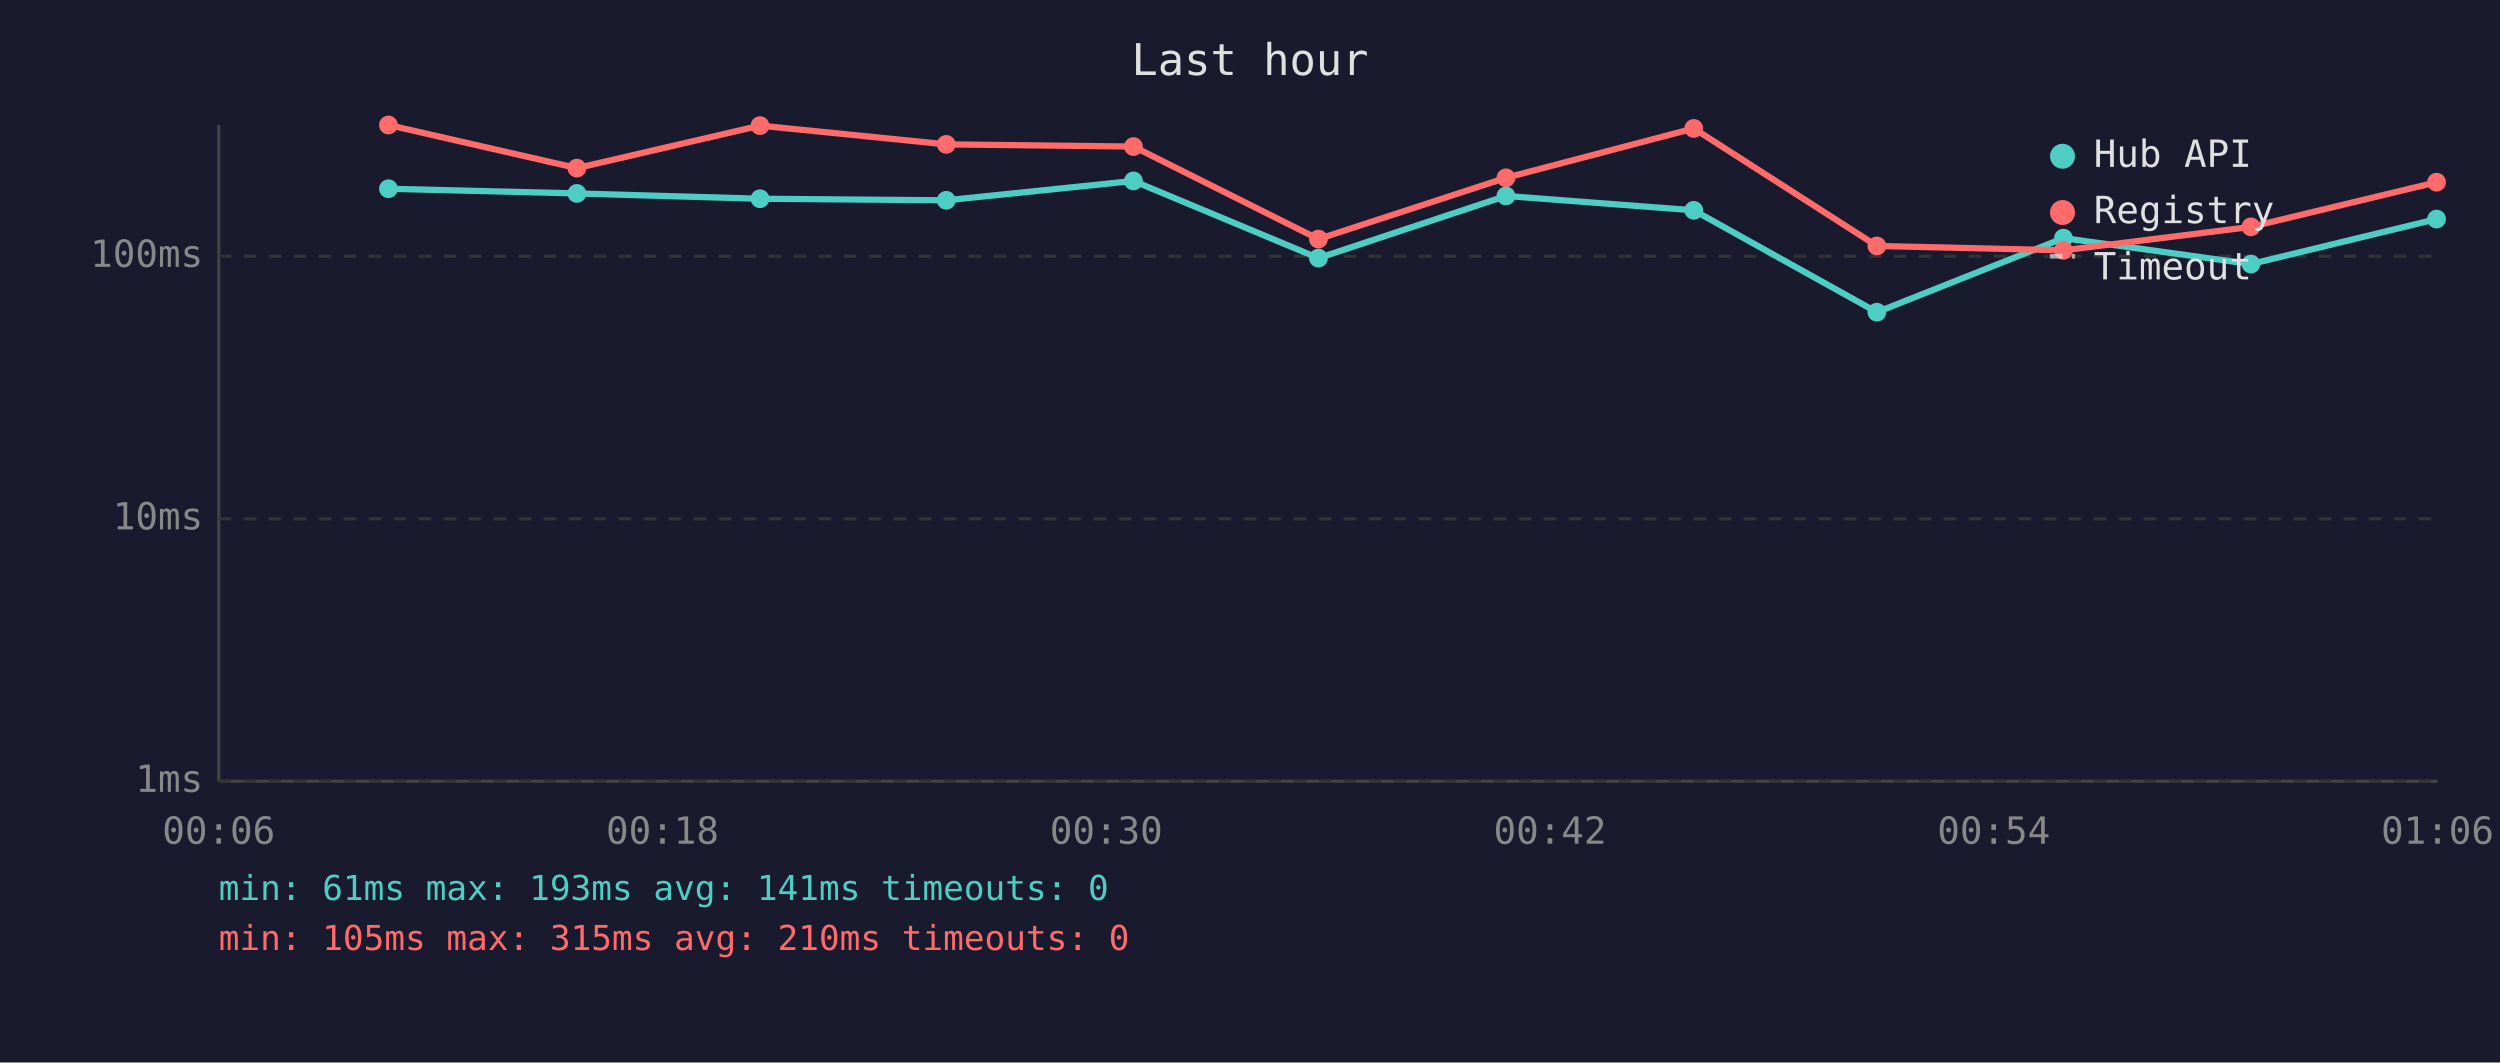
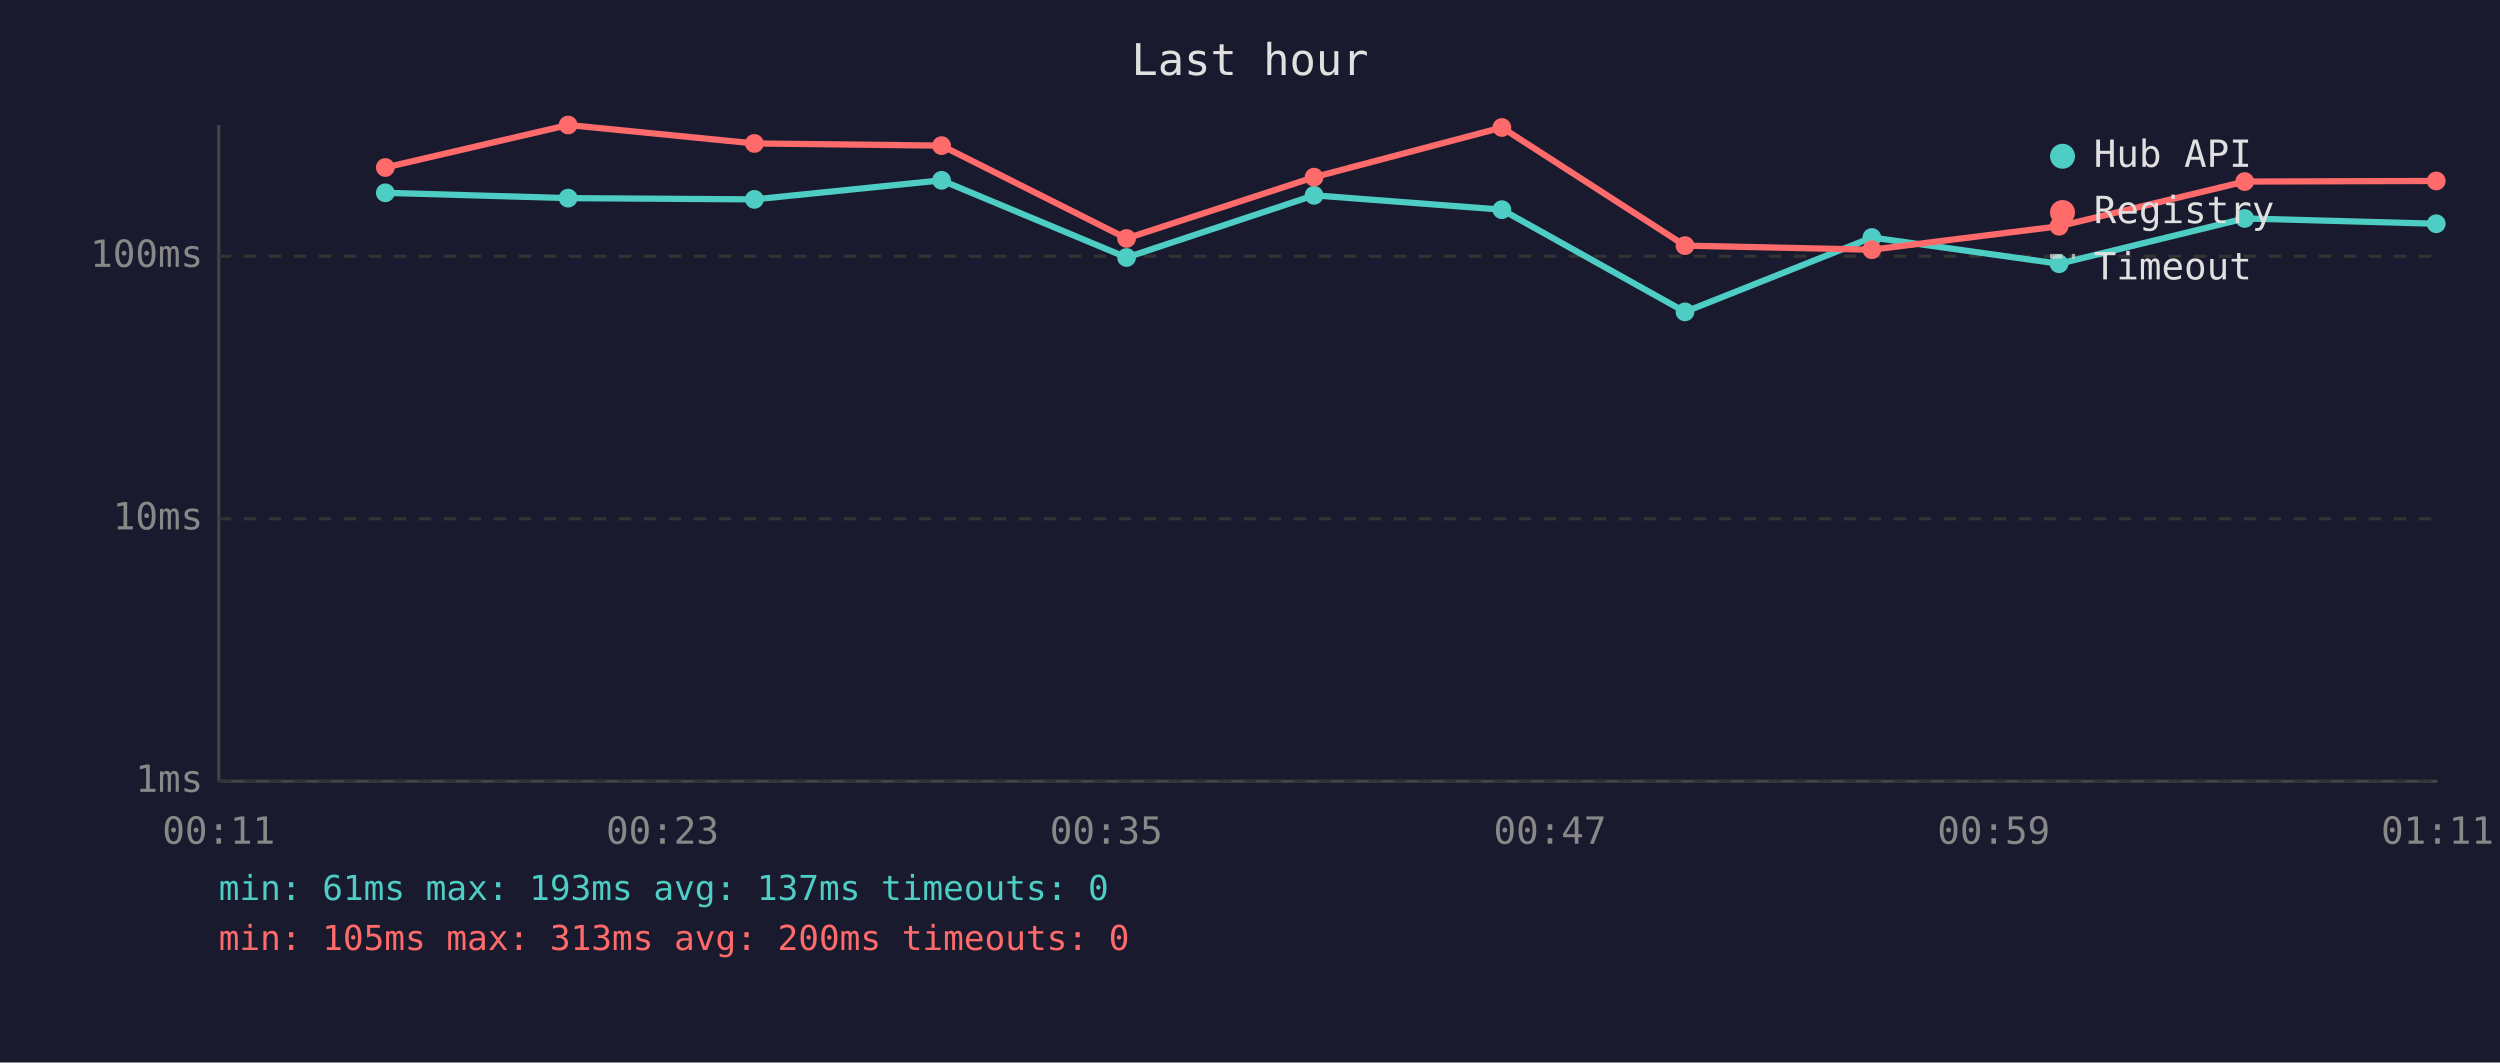
<svg xmlns="http://www.w3.org/2000/svg" viewBox="0 0 800 340" font-family="monospace" font-size="12">
  <rect width="800" height="340" fill="#1a1a2e" />
  <text x="400" y="24" fill="#e0e0e0" font-size="14" text-anchor="middle">Last hour</text>
  <line x1="70" y1="40" x2="70" y2="250" stroke="#444" stroke-width="1" />
  <line x1="70" y1="250" x2="780" y2="250" stroke="#444" stroke-width="1" />
  <line x1="70" y1="250" x2="780" y2="250" stroke="#333" stroke-width="1" stroke-dasharray="4" />
  <text x="65" y="250" fill="#888" text-anchor="end" dominant-baseline="middle">1ms</text>
  <line x1="70" y1="166" x2="780" y2="166" stroke="#333" stroke-width="1" stroke-dasharray="4" />
  <text x="65" y="166" fill="#888" text-anchor="end" dominant-baseline="middle">10ms</text>
  <line x1="70" y1="82" x2="780" y2="82" stroke="#333" stroke-width="1" stroke-dasharray="4" />
  <text x="65" y="82" fill="#888" text-anchor="end" dominant-baseline="middle">100ms</text>
-   <text x="70" y="270" fill="#888" text-anchor="middle">00:06</text>
-   <text x="212" y="270" fill="#888" text-anchor="middle">00:18</text>
-   <text x="354" y="270" fill="#888" text-anchor="middle">00:30</text>
-   <text x="496" y="270" fill="#888" text-anchor="middle">00:42</text>
-   <text x="638" y="270" fill="#888" text-anchor="middle">00:54</text>
-   <text x="780" y="270" fill="#888" text-anchor="middle">01:06</text>
-   <polyline points="124.3,60.4 184.6,61.9 243.2,63.6 302.8,64.1 362.7,57.9 421.9,82.6 481.9,62.7 542.0,67.3 600.6,99.9 660.3,76.2 720.3,84.5 779.7,70.1" fill="none" stroke="#4ecdc4" stroke-width="2" opacity="1" />
-   <circle cx="124.3" cy="60.4" r="3" fill="#4ecdc4" />
-   <circle cx="184.6" cy="61.9" r="3" fill="#4ecdc4" />
-   <circle cx="243.2" cy="63.6" r="3" fill="#4ecdc4" />
-   <circle cx="302.8" cy="64.1" r="3" fill="#4ecdc4" />
-   <circle cx="362.7" cy="57.9" r="3" fill="#4ecdc4" />
-   <circle cx="421.9" cy="82.6" r="3" fill="#4ecdc4" />
-   <circle cx="481.9" cy="62.7" r="3" fill="#4ecdc4" />
-   <circle cx="542.0" cy="67.3" r="3" fill="#4ecdc4" />
-   <circle cx="600.6" cy="99.9" r="3" fill="#4ecdc4" />
-   <circle cx="660.3" cy="76.2" r="3" fill="#4ecdc4" />
-   <circle cx="720.3" cy="84.5" r="3" fill="#4ecdc4" />
-   <circle cx="779.7" cy="70.1" r="3" fill="#4ecdc4" />
-   <polyline points="124.3,40.0 184.6,53.8 243.2,40.2 302.8,46.2 362.7,46.9 421.9,76.5 481.9,56.9 542.0,41.1 600.6,78.7 660.3,80.1 720.3,72.6 779.7,58.3" fill="none" stroke="#ff6b6b" stroke-width="2" opacity="1" />
-   <circle cx="124.3" cy="40.0" r="3" fill="#ff6b6b" />
-   <circle cx="184.6" cy="53.8" r="3" fill="#ff6b6b" />
-   <circle cx="243.2" cy="40.2" r="3" fill="#ff6b6b" />
-   <circle cx="302.8" cy="46.2" r="3" fill="#ff6b6b" />
-   <circle cx="362.7" cy="46.9" r="3" fill="#ff6b6b" />
-   <circle cx="421.9" cy="76.5" r="3" fill="#ff6b6b" />
-   <circle cx="481.9" cy="56.9" r="3" fill="#ff6b6b" />
-   <circle cx="542.0" cy="41.1" r="3" fill="#ff6b6b" />
-   <circle cx="600.6" cy="78.7" r="3" fill="#ff6b6b" />
-   <circle cx="660.3" cy="80.1" r="3" fill="#ff6b6b" />
-   <circle cx="720.3" cy="72.6" r="3" fill="#ff6b6b" />
-   <circle cx="779.7" cy="58.3" r="3" fill="#ff6b6b" />
+   <text x="70" y="270" fill="#888" text-anchor="middle">00:11</text>
+   <text x="212" y="270" fill="#888" text-anchor="middle">00:23</text>
+   <text x="354" y="270" fill="#888" text-anchor="middle">00:35</text>
+   <text x="496" y="270" fill="#888" text-anchor="middle">00:47</text>
+   <text x="638" y="270" fill="#888" text-anchor="middle">00:59</text>
+   <text x="780" y="270" fill="#888" text-anchor="middle">01:11</text>
+   <polyline points="123.3,61.7 181.8,63.4 241.4,63.8 301.3,57.7 360.5,82.4 420.5,62.5 480.6,67.1 539.2,99.8 599.0,76.0 658.9,84.4 718.3,69.9 779.6,71.6" fill="none" stroke="#4ecdc4" stroke-width="2" opacity="1" />
+   <circle cx="123.3" cy="61.7" r="3" fill="#4ecdc4" />
+   <circle cx="181.8" cy="63.4" r="3" fill="#4ecdc4" />
+   <circle cx="241.4" cy="63.8" r="3" fill="#4ecdc4" />
+   <circle cx="301.3" cy="57.7" r="3" fill="#4ecdc4" />
+   <circle cx="360.5" cy="82.4" r="3" fill="#4ecdc4" />
+   <circle cx="420.5" cy="62.5" r="3" fill="#4ecdc4" />
+   <circle cx="480.6" cy="67.1" r="3" fill="#4ecdc4" />
+   <circle cx="539.2" cy="99.8" r="3" fill="#4ecdc4" />
+   <circle cx="599.0" cy="76.0" r="3" fill="#4ecdc4" />
+   <circle cx="658.9" cy="84.4" r="3" fill="#4ecdc4" />
+   <circle cx="718.3" cy="69.9" r="3" fill="#4ecdc4" />
+   <circle cx="779.6" cy="71.6" r="3" fill="#4ecdc4" />
+   <polyline points="123.3,53.6 181.8,40.0 241.4,45.9 301.3,46.6 360.5,76.3 420.5,56.7 480.6,40.8 539.2,78.6 599.0,79.9 658.9,72.4 718.3,58.1 779.6,57.9" fill="none" stroke="#ff6b6b" stroke-width="2" opacity="1" />
+   <circle cx="123.3" cy="53.6" r="3" fill="#ff6b6b" />
+   <circle cx="181.8" cy="40.0" r="3" fill="#ff6b6b" />
+   <circle cx="241.4" cy="45.9" r="3" fill="#ff6b6b" />
+   <circle cx="301.3" cy="46.6" r="3" fill="#ff6b6b" />
+   <circle cx="360.5" cy="76.3" r="3" fill="#ff6b6b" />
+   <circle cx="420.5" cy="56.7" r="3" fill="#ff6b6b" />
+   <circle cx="480.6" cy="40.8" r="3" fill="#ff6b6b" />
+   <circle cx="539.2" cy="78.6" r="3" fill="#ff6b6b" />
+   <circle cx="599.0" cy="79.9" r="3" fill="#ff6b6b" />
+   <circle cx="658.9" cy="72.4" r="3" fill="#ff6b6b" />
+   <circle cx="718.3" cy="58.1" r="3" fill="#ff6b6b" />
+   <circle cx="779.6" cy="57.9" r="3" fill="#ff6b6b" />
  <circle cx="660" cy="50" r="4" fill="#4ecdc4" />
  <text x="670" y="50" fill="#e0e0e0" dominant-baseline="middle">Hub API</text>
  <circle cx="660" cy="68" r="4" fill="#ff6b6b" />
  <text x="670" y="68" fill="#e0e0e0" dominant-baseline="middle">Registry</text>
  <line x1="656" y1="82" x2="664" y2="82" stroke="#e0e0e0" stroke-width="1.5" stroke-dasharray="4,3" opacity="0.7" />
  <text x="670" y="86" fill="#e0e0e0" dominant-baseline="middle">Timeout</text>
-   <text x="70" y="288" fill="#4ecdc4" font-size="11">min: 61ms  max: 193ms  avg: 141ms  timeouts: 0</text>
-   <text x="70" y="304" fill="#ff6b6b" font-size="11">min: 105ms  max: 315ms  avg: 210ms  timeouts: 0</text>
+   <text x="70" y="288" fill="#4ecdc4" font-size="11">min: 61ms  max: 193ms  avg: 137ms  timeouts: 0</text>
+   <text x="70" y="304" fill="#ff6b6b" font-size="11">min: 105ms  max: 313ms  avg: 200ms  timeouts: 0</text>
</svg>
